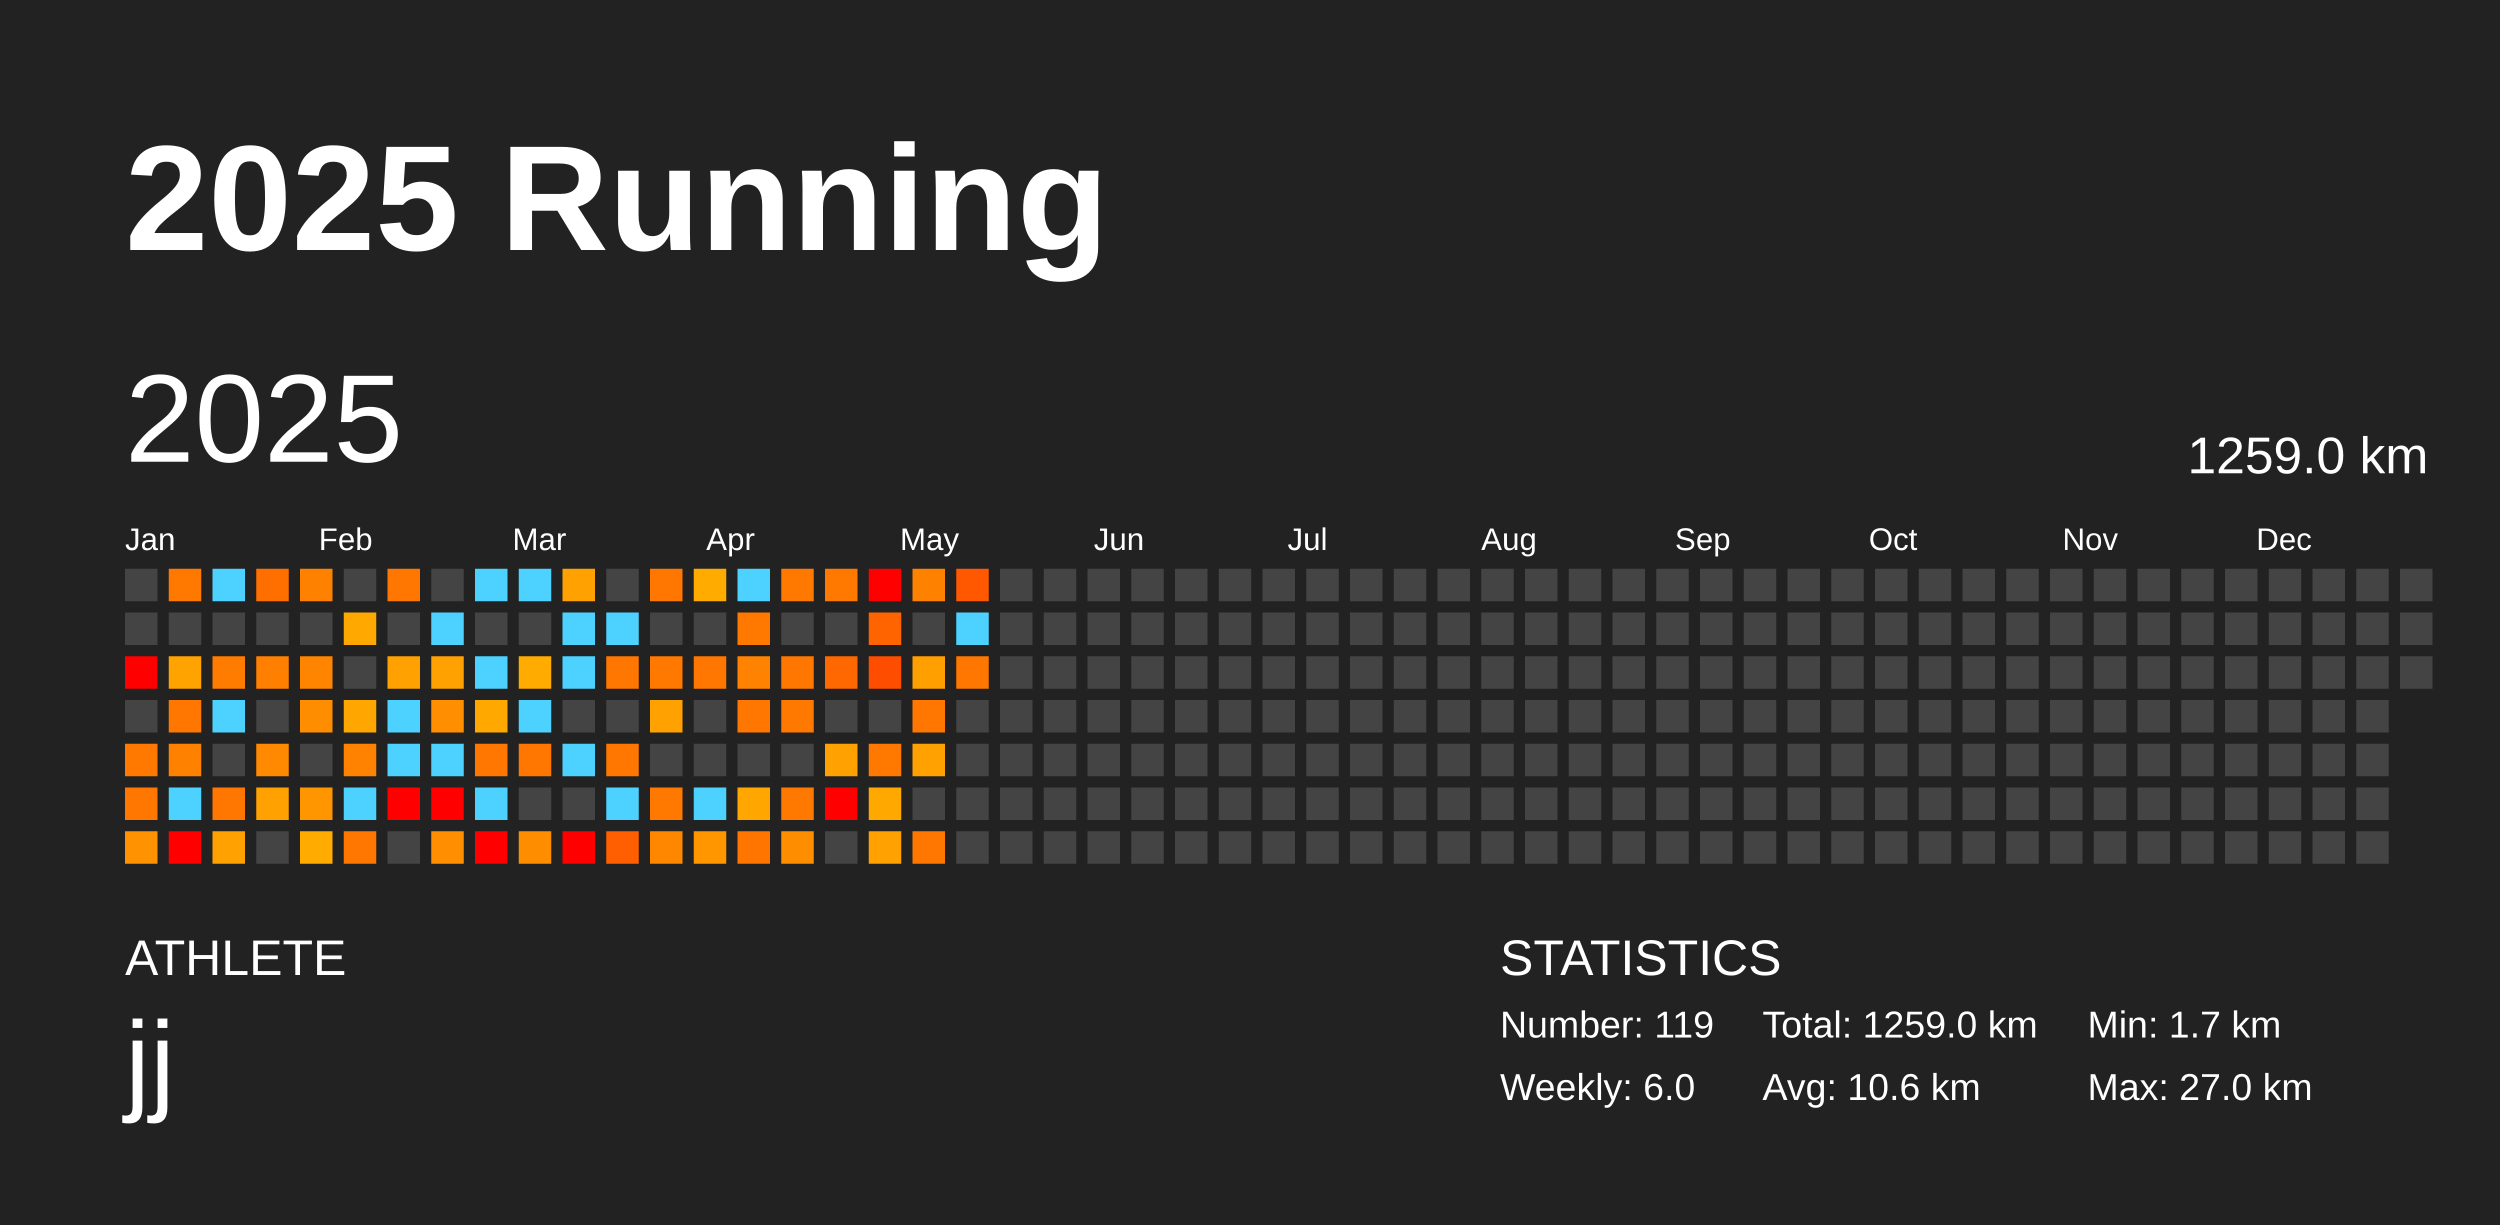
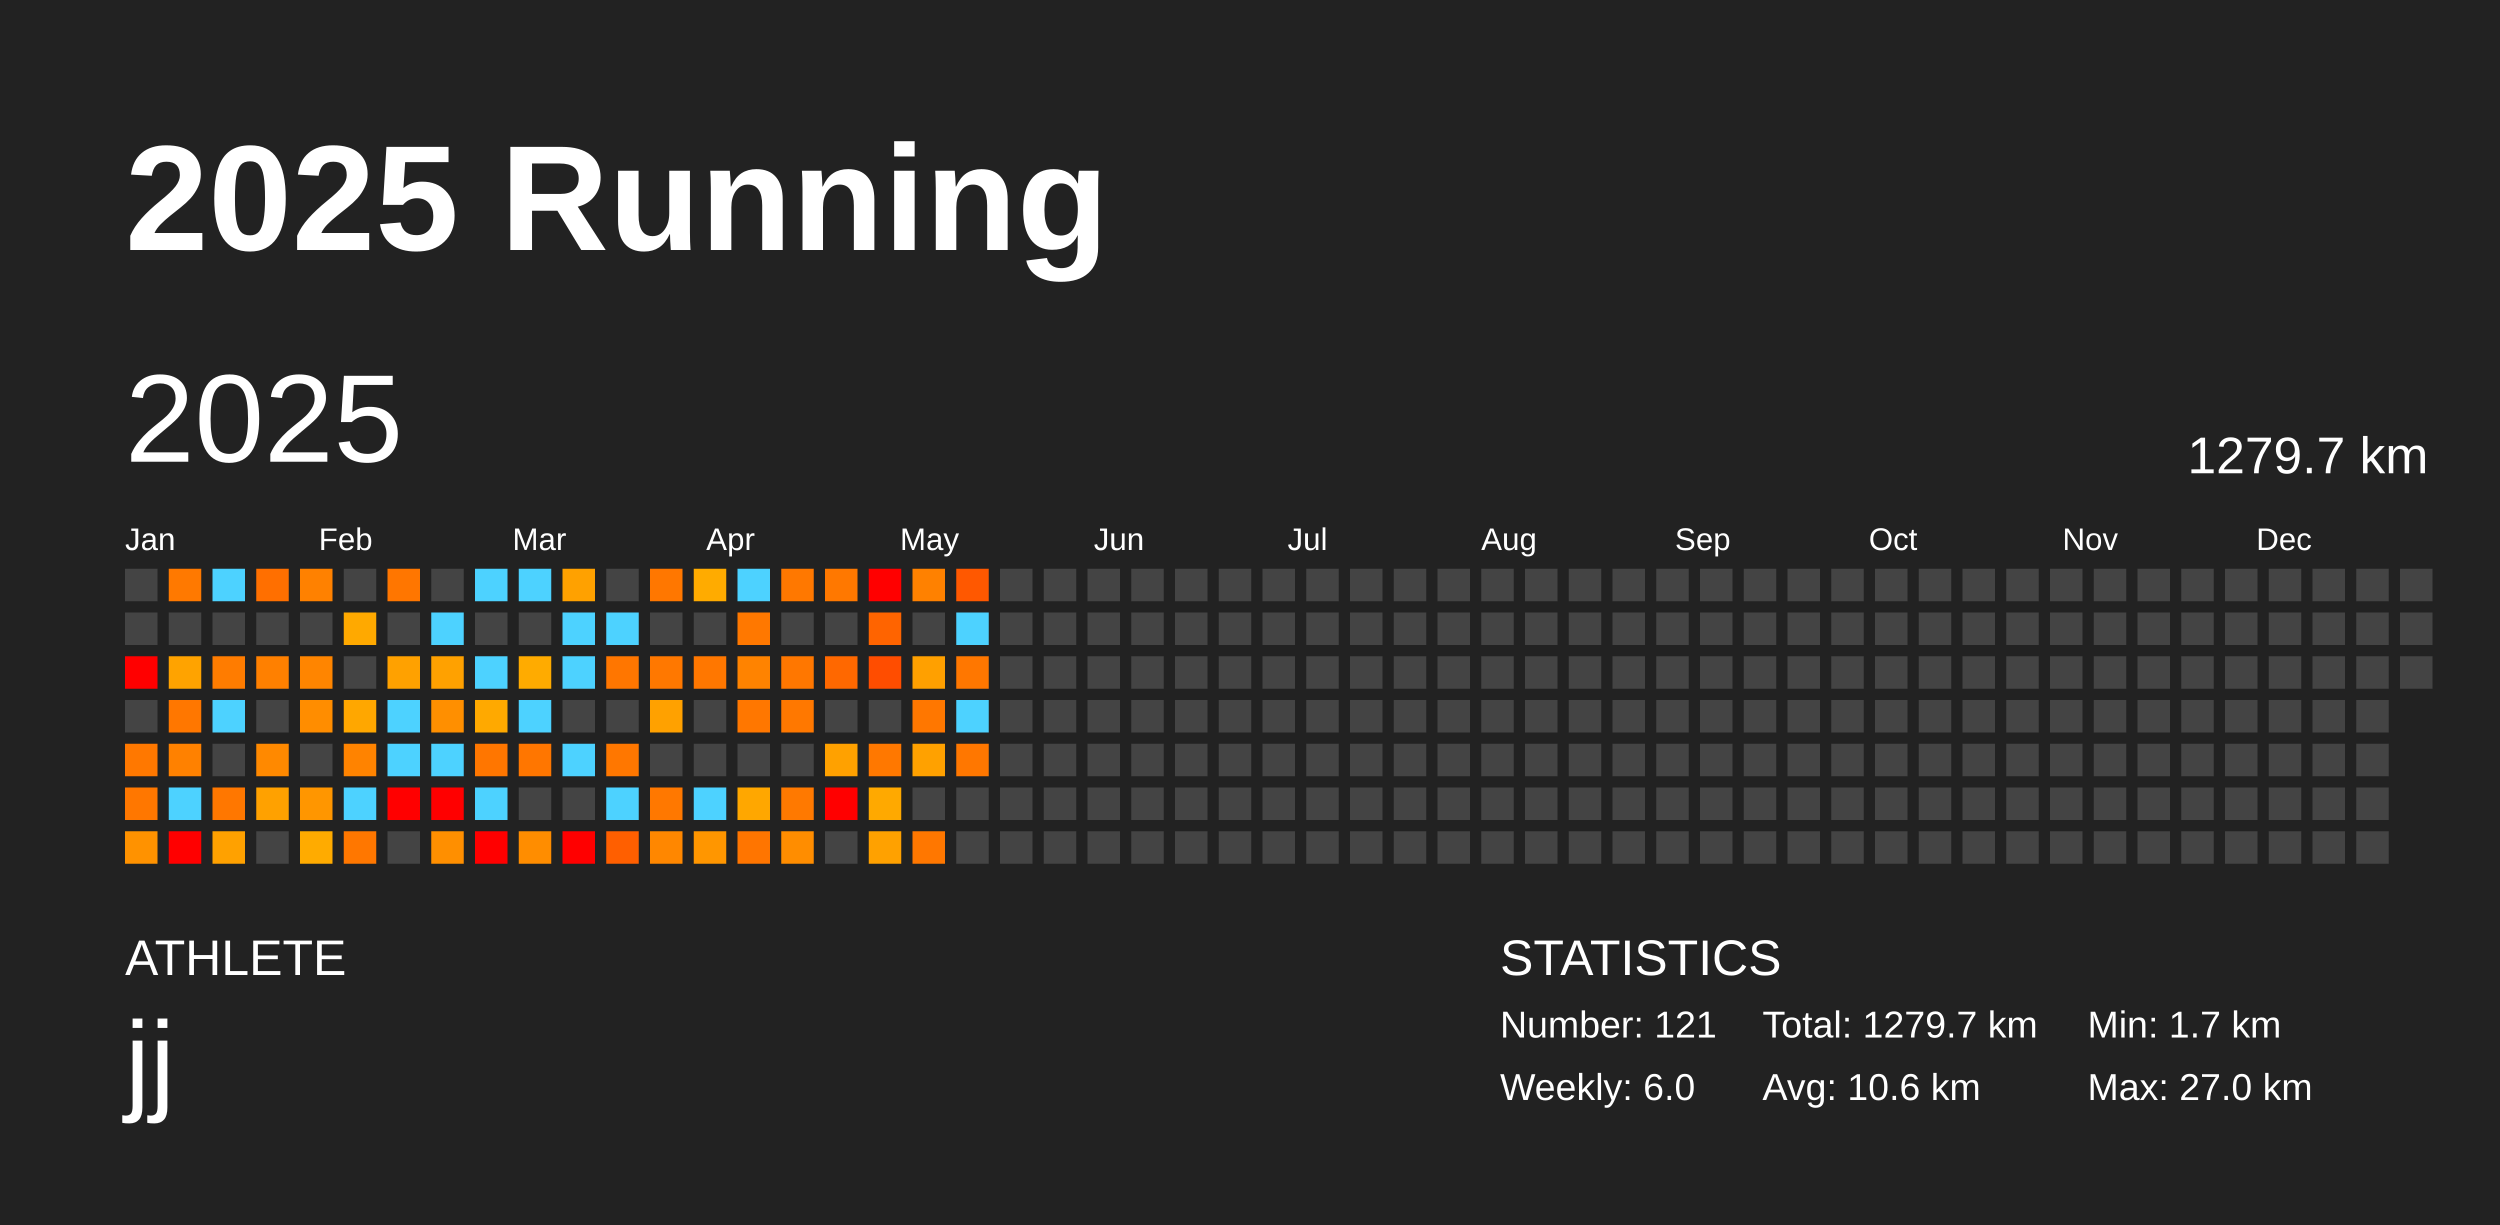
<svg xmlns="http://www.w3.org/2000/svg" baseProfile="full" height="98mm" version="1.1" viewBox="0,0,200,98" width="200mm">
  <defs />
  <rect fill="#222222" height="98" width="200" x="0" y="0" />
  <text fill="#FFFFFF" style="font-size:12px; font-family:Arial; font-weight:bold;" x="10" y="20">2025 Running</text>
  <text fill="#FFFFFF" style="font-size:4px; font-family:Arial" x="10" y="78">ATHLETE</text>
  <text fill="#FFFFFF" style="font-size:9px; font-family:Arial" x="10" y="88">jj</text>
  <text fill="#FFFFFF" style="font-size:4px; font-family:Arial" x="120" y="78">STATISTICS</text>
-   <text fill="#FFFFFF" style="font-size:3px; font-family:Arial" x="120" y="83">Number: 119</text>
+   <text fill="#FFFFFF" style="font-size:3px; font-family:Arial" x="120" y="83">Number: 121</text>
  <text fill="#FFFFFF" style="font-size:3px; font-family:Arial" x="120" y="88">Weekly: 6.0</text>
-   <text fill="#FFFFFF" style="font-size:3px; font-family:Arial" x="141" y="83">Total: 1259.0 km</text>
+   <text fill="#FFFFFF" style="font-size:3px; font-family:Arial" x="141" y="83">Total: 1279.7 km</text>
  <text fill="#FFFFFF" style="font-size:3px; font-family:Arial" x="141" y="88">Avg: 10.6 km</text>
  <text fill="#FFFFFF" style="font-size:3px; font-family:Arial" x="167" y="83">Min: 1.7 km</text>
  <text fill="#FFFFFF" style="font-size:3px; font-family:Arial" x="167" y="88">Max: 27.0 km</text>
  <text dominant-baseline="hanging" fill="#FFFFFF" style="font-size:10.0px; font-family:Arial;" x="10" y="30">2025</text>
-   <text dominant-baseline="hanging" fill="#FFFFFF" style="font-size:4.125px; font-family:Arial;" x="175" y="35">1259.0 km</text>
+   <text dominant-baseline="hanging" fill="#FFFFFF" style="font-size:4.125px; font-family:Arial;" x="175" y="35">1279.7 km</text>
  <text fill="#FFFFFF" style="font-size:2.5px; font-family:Arial" x="10.0" y="44">Jan</text>
  <text fill="#FFFFFF" style="font-size:2.5px; font-family:Arial" x="25.5" y="44">Feb</text>
  <text fill="#FFFFFF" style="font-size:2.5px; font-family:Arial" x="41.0" y="44">Mar</text>
  <text fill="#FFFFFF" style="font-size:2.5px; font-family:Arial" x="56.5" y="44">Apr</text>
  <text fill="#FFFFFF" style="font-size:2.5px; font-family:Arial" x="72.0" y="44">May</text>
  <text fill="#FFFFFF" style="font-size:2.5px; font-family:Arial" x="87.5" y="44">Jun</text>
  <text fill="#FFFFFF" style="font-size:2.5px; font-family:Arial" x="103.0" y="44">Jul</text>
  <text fill="#FFFFFF" style="font-size:2.5px; font-family:Arial" x="118.5" y="44">Aug</text>
  <text fill="#FFFFFF" style="font-size:2.5px; font-family:Arial" x="134.0" y="44">Sep</text>
  <text fill="#FFFFFF" style="font-size:2.5px; font-family:Arial" x="149.5" y="44">Oct</text>
  <text fill="#FFFFFF" style="font-size:2.5px; font-family:Arial" x="165.0" y="44">Nov</text>
  <text fill="#FFFFFF" style="font-size:2.5px; font-family:Arial" x="180.5" y="44">Dec</text>
  <rect fill="#444444" height="2.6" width="2.6" x="10.0" y="45.5" />
  <rect fill="#444444" height="2.6" width="2.6" x="10.0" y="49.0" />
  <rect fill="red" height="2.6" width="2.6" x="10.0" y="52.5" />
  <rect fill="#444444" height="2.6" width="2.6" x="10.0" y="56.0" />
  <rect fill="#ff7800" height="2.6" width="2.6" x="10.0" y="59.5" />
  <rect fill="#ff7700" height="2.6" width="2.6" x="10.0" y="63.0" />
  <rect fill="#ff9200" height="2.6" width="2.6" x="10.0" y="66.5" />
  <rect fill="#ff7900" height="2.6" width="2.6" x="13.5" y="45.5" />
  <rect fill="#444444" height="2.6" width="2.6" x="13.5" y="49.0" />
  <rect fill="#ffa300" height="2.6" width="2.6" x="13.5" y="52.5" />
  <rect fill="#ff7700" height="2.6" width="2.6" x="13.5" y="56.0" />
  <rect fill="#ff8100" height="2.6" width="2.6" x="13.5" y="59.5" />
  <rect fill="#4dd2ff" height="2.6" width="2.6" x="13.5" y="63.0" />
  <rect fill="red" height="2.6" width="2.6" x="13.5" y="66.5" />
  <rect fill="#4dd2ff" height="2.6" width="2.6" x="17.0" y="45.5" />
  <rect fill="#444444" height="2.6" width="2.6" x="17.0" y="49.0" />
  <rect fill="#ff7c00" height="2.6" width="2.6" x="17.0" y="52.5" />
  <rect fill="#4dd2ff" height="2.6" width="2.6" x="17.0" y="56.0" />
  <rect fill="#444444" height="2.6" width="2.6" x="17.0" y="59.5" />
  <rect fill="#ff7700" height="2.6" width="2.6" x="17.0" y="63.0" />
  <rect fill="#ffa100" height="2.6" width="2.6" x="17.0" y="66.5" />
  <rect fill="#ff6f00" height="2.6" width="2.6" x="20.5" y="45.5" />
  <rect fill="#444444" height="2.6" width="2.6" x="20.5" y="49.0" />
  <rect fill="#ff8000" height="2.6" width="2.6" x="20.5" y="52.5" />
  <rect fill="#444444" height="2.6" width="2.6" x="20.5" y="56.0" />
  <rect fill="#ff8900" height="2.6" width="2.6" x="20.5" y="59.5" />
  <rect fill="#ffa100" height="2.6" width="2.6" x="20.5" y="63.0" />
  <rect fill="#444444" height="2.6" width="2.6" x="20.5" y="66.5" />
  <rect fill="#ff8100" height="2.6" width="2.6" x="24.0" y="45.5" />
  <rect fill="#444444" height="2.6" width="2.6" x="24.0" y="49.0" />
  <rect fill="#ff8500" height="2.6" width="2.6" x="24.0" y="52.5" />
  <rect fill="#ff8d00" height="2.6" width="2.6" x="24.0" y="56.0" />
  <rect fill="#444444" height="2.6" width="2.6" x="24.0" y="59.5" />
  <rect fill="#ff9600" height="2.6" width="2.6" x="24.0" y="63.0" />
  <rect fill="#ffab00" height="2.6" width="2.6" x="24.0" y="66.5" />
  <rect fill="#444444" height="2.6" width="2.6" x="27.5" y="45.5" />
  <rect fill="#ffa900" height="2.6" width="2.6" x="27.5" y="49.0" />
  <rect fill="#444444" height="2.6" width="2.6" x="27.5" y="52.5" />
  <rect fill="#ffa700" height="2.6" width="2.6" x="27.5" y="56.0" />
  <rect fill="#ff8300" height="2.6" width="2.6" x="27.5" y="59.5" />
  <rect fill="#4dd2ff" height="2.6" width="2.6" x="27.5" y="63.0" />
  <rect fill="#ff7700" height="2.6" width="2.6" x="27.5" y="66.5" />
  <rect fill="#ff7600" height="2.6" width="2.6" x="31.0" y="45.5" />
  <rect fill="#444444" height="2.6" width="2.6" x="31.0" y="49.0" />
  <rect fill="#ffa100" height="2.6" width="2.6" x="31.0" y="52.5" />
  <rect fill="#4dd2ff" height="2.6" width="2.6" x="31.0" y="56.0" />
  <rect fill="#4dd2ff" height="2.6" width="2.6" x="31.0" y="59.5" />
  <rect fill="red" height="2.6" width="2.6" x="31.0" y="63.0" />
  <rect fill="#444444" height="2.6" width="2.6" x="31.0" y="66.5" />
  <rect fill="#444444" height="2.6" width="2.6" x="34.5" y="45.5" />
  <rect fill="#4dd2ff" height="2.6" width="2.6" x="34.5" y="49.0" />
  <rect fill="#ffa100" height="2.6" width="2.6" x="34.5" y="52.5" />
  <rect fill="#ff8f00" height="2.6" width="2.6" x="34.5" y="56.0" />
  <rect fill="#4dd2ff" height="2.6" width="2.6" x="34.5" y="59.5" />
  <rect fill="red" height="2.6" width="2.6" x="34.5" y="63.0" />
  <rect fill="#ff8f00" height="2.6" width="2.6" x="34.5" y="66.5" />
  <rect fill="#4dd2ff" height="2.6" width="2.6" x="38.0" y="45.5" />
  <rect fill="#444444" height="2.6" width="2.6" x="38.0" y="49.0" />
  <rect fill="#4dd2ff" height="2.6" width="2.6" x="38.0" y="52.5" />
  <rect fill="#ffa900" height="2.6" width="2.6" x="38.0" y="56.0" />
  <rect fill="#ff7600" height="2.6" width="2.6" x="38.0" y="59.5" />
  <rect fill="#4dd2ff" height="2.6" width="2.6" x="38.0" y="63.0" />
  <rect fill="red" height="2.6" width="2.6" x="38.0" y="66.5" />
  <rect fill="#4dd2ff" height="2.6" width="2.6" x="41.5" y="45.5" />
  <rect fill="#444444" height="2.6" width="2.6" x="41.5" y="49.0" />
  <rect fill="#ffab00" height="2.6" width="2.6" x="41.5" y="52.5" />
  <rect fill="#4dd2ff" height="2.6" width="2.6" x="41.5" y="56.0" />
  <rect fill="#ff7600" height="2.6" width="2.6" x="41.5" y="59.5" />
  <rect fill="#444444" height="2.6" width="2.6" x="41.5" y="63.0" />
  <rect fill="#ff8d00" height="2.6" width="2.6" x="41.5" y="66.5" />
  <rect fill="#ffa100" height="2.6" width="2.6" x="45.0" y="45.5" />
  <rect fill="#4dd2ff" height="2.6" width="2.6" x="45.0" y="49.0" />
  <rect fill="#4dd2ff" height="2.6" width="2.6" x="45.0" y="52.5" />
  <rect fill="#444444" height="2.6" width="2.6" x="45.0" y="56.0" />
  <rect fill="#4dd2ff" height="2.6" width="2.6" x="45.0" y="59.5" />
  <rect fill="#444444" height="2.6" width="2.6" x="45.0" y="63.0" />
  <rect fill="red" height="2.6" width="2.6" x="45.0" y="66.5" />
  <rect fill="#444444" height="2.6" width="2.6" x="48.5" y="45.5" />
  <rect fill="#4dd2ff" height="2.6" width="2.6" x="48.5" y="49.0" />
  <rect fill="#ff7600" height="2.6" width="2.6" x="48.5" y="52.5" />
  <rect fill="#444444" height="2.6" width="2.6" x="48.5" y="56.0" />
  <rect fill="#ff7700" height="2.6" width="2.6" x="48.5" y="59.5" />
  <rect fill="#4dd2ff" height="2.6" width="2.6" x="48.5" y="63.0" />
  <rect fill="#ff5f00" height="2.6" width="2.6" x="48.5" y="66.5" />
  <rect fill="#ff7700" height="2.6" width="2.6" x="52.0" y="45.5" />
  <rect fill="#444444" height="2.6" width="2.6" x="52.0" y="49.0" />
  <rect fill="#ff7800" height="2.6" width="2.6" x="52.0" y="52.5" />
  <rect fill="#ffa100" height="2.6" width="2.6" x="52.0" y="56.0" />
  <rect fill="#444444" height="2.6" width="2.6" x="52.0" y="59.5" />
  <rect fill="#ff7800" height="2.6" width="2.6" x="52.0" y="63.0" />
  <rect fill="#ff8700" height="2.6" width="2.6" x="52.0" y="66.5" />
  <rect fill="#ffab00" height="2.6" width="2.6" x="55.5" y="45.5" />
  <rect fill="#444444" height="2.6" width="2.6" x="55.5" y="49.0" />
  <rect fill="#ff7700" height="2.6" width="2.6" x="55.5" y="52.5" />
  <rect fill="#444444" height="2.6" width="2.6" x="55.5" y="56.0" />
  <rect fill="#444444" height="2.6" width="2.6" x="55.5" y="59.5" />
  <rect fill="#4dd2ff" height="2.6" width="2.6" x="55.5" y="63.0" />
  <rect fill="#ff9600" height="2.6" width="2.6" x="55.5" y="66.5" />
  <rect fill="#4dd2ff" height="2.6" width="2.6" x="59.0" y="45.5" />
  <rect fill="#ff7800" height="2.6" width="2.6" x="59.0" y="49.0" />
  <rect fill="#ff8300" height="2.6" width="2.6" x="59.0" y="52.5" />
  <rect fill="#ff7700" height="2.6" width="2.6" x="59.0" y="56.0" />
  <rect fill="#444444" height="2.6" width="2.6" x="59.0" y="59.5" />
  <rect fill="#ffa700" height="2.6" width="2.6" x="59.0" y="63.0" />
  <rect fill="#ff7500" height="2.6" width="2.6" x="59.0" y="66.5" />
  <rect fill="#ff7800" height="2.6" width="2.6" x="62.5" y="45.5" />
  <rect fill="#444444" height="2.6" width="2.6" x="62.5" y="49.0" />
  <rect fill="#ff7700" height="2.6" width="2.6" x="62.5" y="52.5" />
  <rect fill="#ff7800" height="2.6" width="2.6" x="62.5" y="56.0" />
  <rect fill="#444444" height="2.6" width="2.6" x="62.5" y="59.5" />
  <rect fill="#ff7900" height="2.6" width="2.6" x="62.5" y="63.0" />
  <rect fill="#ff8d00" height="2.6" width="2.6" x="62.5" y="66.5" />
  <rect fill="#ff7800" height="2.6" width="2.6" x="66.0" y="45.5" />
  <rect fill="#444444" height="2.6" width="2.6" x="66.0" y="49.0" />
  <rect fill="#ff6800" height="2.6" width="2.6" x="66.0" y="52.5" />
  <rect fill="#444444" height="2.6" width="2.6" x="66.0" y="56.0" />
  <rect fill="#ffa100" height="2.6" width="2.6" x="66.0" y="59.5" />
  <rect fill="red" height="2.6" width="2.6" x="66.0" y="63.0" />
  <rect fill="#444444" height="2.6" width="2.6" x="66.0" y="66.5" />
  <rect fill="red" height="2.6" width="2.6" x="69.5" y="45.5" />
  <rect fill="#ff6400" height="2.6" width="2.6" x="69.5" y="49.0" />
  <rect fill="#ff4d00" height="2.6" width="2.6" x="69.5" y="52.5" />
  <rect fill="#444444" height="2.6" width="2.6" x="69.5" y="56.0" />
  <rect fill="#ff7800" height="2.6" width="2.6" x="69.5" y="59.5" />
  <rect fill="#ffa900" height="2.6" width="2.6" x="69.5" y="63.0" />
  <rect fill="#ffa100" height="2.6" width="2.6" x="69.5" y="66.5" />
  <rect fill="#ff8100" height="2.6" width="2.6" x="73.0" y="45.5" />
  <rect fill="#444444" height="2.6" width="2.6" x="73.0" y="49.0" />
  <rect fill="#ffa000" height="2.6" width="2.6" x="73.0" y="52.5" />
  <rect fill="#ff7700" height="2.6" width="2.6" x="73.0" y="56.0" />
  <rect fill="#ffa100" height="2.6" width="2.6" x="73.0" y="59.5" />
  <rect fill="#444444" height="2.6" width="2.6" x="73.0" y="63.0" />
  <rect fill="#ff7700" height="2.6" width="2.6" x="73.0" y="66.5" />
  <rect fill="#ff5800" height="2.6" width="2.6" x="76.5" y="45.5" />
  <rect fill="#4dd2ff" height="2.6" width="2.6" x="76.5" y="49.0" />
  <rect fill="#ff7700" height="2.6" width="2.6" x="76.5" y="52.5" />
-   <rect fill="#444444" height="2.6" width="2.6" x="76.5" y="56.0" />
-   <rect fill="#444444" height="2.6" width="2.6" x="76.5" y="59.5" />
+   <rect fill="#4dd2ff" height="2.6" width="2.6" x="76.5" y="56.0" />
+   <rect fill="#ff7700" height="2.6" width="2.6" x="76.5" y="59.5" />
  <rect fill="#444444" height="2.6" width="2.6" x="76.5" y="63.0" />
  <rect fill="#444444" height="2.6" width="2.6" x="76.5" y="66.5" />
  <rect fill="#444444" height="2.6" width="2.6" x="80.0" y="45.5" />
  <rect fill="#444444" height="2.6" width="2.6" x="80.0" y="49.0" />
  <rect fill="#444444" height="2.6" width="2.6" x="80.0" y="52.5" />
  <rect fill="#444444" height="2.6" width="2.6" x="80.0" y="56.0" />
  <rect fill="#444444" height="2.6" width="2.6" x="80.0" y="59.5" />
  <rect fill="#444444" height="2.6" width="2.6" x="80.0" y="63.0" />
  <rect fill="#444444" height="2.6" width="2.6" x="80.0" y="66.5" />
  <rect fill="#444444" height="2.6" width="2.6" x="83.5" y="45.5" />
  <rect fill="#444444" height="2.6" width="2.6" x="83.5" y="49.0" />
  <rect fill="#444444" height="2.6" width="2.6" x="83.5" y="52.5" />
  <rect fill="#444444" height="2.6" width="2.6" x="83.5" y="56.0" />
  <rect fill="#444444" height="2.6" width="2.6" x="83.5" y="59.5" />
  <rect fill="#444444" height="2.6" width="2.6" x="83.5" y="63.0" />
  <rect fill="#444444" height="2.6" width="2.6" x="83.5" y="66.5" />
  <rect fill="#444444" height="2.6" width="2.6" x="87.0" y="45.5" />
  <rect fill="#444444" height="2.6" width="2.6" x="87.0" y="49.0" />
  <rect fill="#444444" height="2.6" width="2.6" x="87.0" y="52.5" />
  <rect fill="#444444" height="2.6" width="2.6" x="87.0" y="56.0" />
  <rect fill="#444444" height="2.6" width="2.6" x="87.0" y="59.5" />
  <rect fill="#444444" height="2.6" width="2.6" x="87.0" y="63.0" />
  <rect fill="#444444" height="2.6" width="2.6" x="87.0" y="66.5" />
  <rect fill="#444444" height="2.6" width="2.6" x="90.5" y="45.5" />
  <rect fill="#444444" height="2.6" width="2.6" x="90.5" y="49.0" />
  <rect fill="#444444" height="2.6" width="2.6" x="90.5" y="52.5" />
  <rect fill="#444444" height="2.6" width="2.6" x="90.5" y="56.0" />
  <rect fill="#444444" height="2.6" width="2.6" x="90.5" y="59.5" />
  <rect fill="#444444" height="2.6" width="2.6" x="90.5" y="63.0" />
  <rect fill="#444444" height="2.6" width="2.6" x="90.5" y="66.5" />
  <rect fill="#444444" height="2.6" width="2.6" x="94.0" y="45.5" />
  <rect fill="#444444" height="2.6" width="2.6" x="94.0" y="49.0" />
  <rect fill="#444444" height="2.6" width="2.6" x="94.0" y="52.5" />
  <rect fill="#444444" height="2.6" width="2.6" x="94.0" y="56.0" />
  <rect fill="#444444" height="2.6" width="2.6" x="94.0" y="59.5" />
  <rect fill="#444444" height="2.6" width="2.6" x="94.0" y="63.0" />
  <rect fill="#444444" height="2.6" width="2.6" x="94.0" y="66.5" />
  <rect fill="#444444" height="2.6" width="2.6" x="97.5" y="45.5" />
  <rect fill="#444444" height="2.6" width="2.6" x="97.5" y="49.0" />
  <rect fill="#444444" height="2.6" width="2.6" x="97.5" y="52.5" />
  <rect fill="#444444" height="2.6" width="2.6" x="97.5" y="56.0" />
  <rect fill="#444444" height="2.6" width="2.6" x="97.5" y="59.5" />
  <rect fill="#444444" height="2.6" width="2.6" x="97.5" y="63.0" />
  <rect fill="#444444" height="2.6" width="2.6" x="97.5" y="66.5" />
  <rect fill="#444444" height="2.6" width="2.6" x="101.0" y="45.5" />
  <rect fill="#444444" height="2.6" width="2.6" x="101.0" y="49.0" />
  <rect fill="#444444" height="2.6" width="2.6" x="101.0" y="52.5" />
  <rect fill="#444444" height="2.6" width="2.6" x="101.0" y="56.0" />
  <rect fill="#444444" height="2.6" width="2.6" x="101.0" y="59.5" />
  <rect fill="#444444" height="2.6" width="2.6" x="101.0" y="63.0" />
  <rect fill="#444444" height="2.6" width="2.6" x="101.0" y="66.5" />
  <rect fill="#444444" height="2.6" width="2.6" x="104.5" y="45.5" />
  <rect fill="#444444" height="2.6" width="2.6" x="104.5" y="49.0" />
  <rect fill="#444444" height="2.6" width="2.6" x="104.5" y="52.5" />
  <rect fill="#444444" height="2.6" width="2.6" x="104.5" y="56.0" />
  <rect fill="#444444" height="2.6" width="2.6" x="104.5" y="59.5" />
  <rect fill="#444444" height="2.6" width="2.6" x="104.5" y="63.0" />
  <rect fill="#444444" height="2.6" width="2.6" x="104.5" y="66.5" />
  <rect fill="#444444" height="2.6" width="2.6" x="108.0" y="45.5" />
  <rect fill="#444444" height="2.6" width="2.6" x="108.0" y="49.0" />
  <rect fill="#444444" height="2.6" width="2.6" x="108.0" y="52.5" />
  <rect fill="#444444" height="2.6" width="2.6" x="108.0" y="56.0" />
  <rect fill="#444444" height="2.6" width="2.6" x="108.0" y="59.5" />
  <rect fill="#444444" height="2.6" width="2.6" x="108.0" y="63.0" />
  <rect fill="#444444" height="2.6" width="2.6" x="108.0" y="66.5" />
  <rect fill="#444444" height="2.6" width="2.6" x="111.5" y="45.5" />
  <rect fill="#444444" height="2.6" width="2.6" x="111.5" y="49.0" />
  <rect fill="#444444" height="2.6" width="2.6" x="111.5" y="52.5" />
  <rect fill="#444444" height="2.6" width="2.6" x="111.5" y="56.0" />
  <rect fill="#444444" height="2.6" width="2.6" x="111.5" y="59.5" />
  <rect fill="#444444" height="2.6" width="2.6" x="111.5" y="63.0" />
  <rect fill="#444444" height="2.6" width="2.6" x="111.5" y="66.5" />
  <rect fill="#444444" height="2.6" width="2.6" x="115.0" y="45.5" />
  <rect fill="#444444" height="2.6" width="2.6" x="115.0" y="49.0" />
  <rect fill="#444444" height="2.6" width="2.6" x="115.0" y="52.5" />
  <rect fill="#444444" height="2.6" width="2.6" x="115.0" y="56.0" />
  <rect fill="#444444" height="2.6" width="2.6" x="115.0" y="59.5" />
  <rect fill="#444444" height="2.6" width="2.6" x="115.0" y="63.0" />
  <rect fill="#444444" height="2.6" width="2.6" x="115.0" y="66.5" />
  <rect fill="#444444" height="2.6" width="2.6" x="118.5" y="45.5" />
  <rect fill="#444444" height="2.6" width="2.6" x="118.5" y="49.0" />
  <rect fill="#444444" height="2.6" width="2.6" x="118.5" y="52.5" />
  <rect fill="#444444" height="2.6" width="2.6" x="118.5" y="56.0" />
  <rect fill="#444444" height="2.6" width="2.6" x="118.5" y="59.5" />
  <rect fill="#444444" height="2.6" width="2.6" x="118.5" y="63.0" />
  <rect fill="#444444" height="2.6" width="2.6" x="118.5" y="66.5" />
  <rect fill="#444444" height="2.6" width="2.6" x="122.0" y="45.5" />
  <rect fill="#444444" height="2.6" width="2.6" x="122.0" y="49.0" />
  <rect fill="#444444" height="2.6" width="2.6" x="122.0" y="52.5" />
  <rect fill="#444444" height="2.6" width="2.6" x="122.0" y="56.0" />
  <rect fill="#444444" height="2.6" width="2.6" x="122.0" y="59.5" />
  <rect fill="#444444" height="2.6" width="2.6" x="122.0" y="63.0" />
  <rect fill="#444444" height="2.6" width="2.6" x="122.0" y="66.5" />
  <rect fill="#444444" height="2.6" width="2.6" x="125.5" y="45.5" />
  <rect fill="#444444" height="2.6" width="2.6" x="125.5" y="49.0" />
  <rect fill="#444444" height="2.6" width="2.6" x="125.5" y="52.5" />
  <rect fill="#444444" height="2.6" width="2.6" x="125.5" y="56.0" />
  <rect fill="#444444" height="2.6" width="2.6" x="125.5" y="59.5" />
  <rect fill="#444444" height="2.6" width="2.6" x="125.5" y="63.0" />
  <rect fill="#444444" height="2.6" width="2.6" x="125.5" y="66.5" />
  <rect fill="#444444" height="2.6" width="2.6" x="129.0" y="45.5" />
  <rect fill="#444444" height="2.6" width="2.6" x="129.0" y="49.0" />
  <rect fill="#444444" height="2.6" width="2.6" x="129.0" y="52.5" />
  <rect fill="#444444" height="2.6" width="2.6" x="129.0" y="56.0" />
  <rect fill="#444444" height="2.6" width="2.6" x="129.0" y="59.5" />
  <rect fill="#444444" height="2.6" width="2.6" x="129.0" y="63.0" />
  <rect fill="#444444" height="2.6" width="2.6" x="129.0" y="66.5" />
  <rect fill="#444444" height="2.6" width="2.6" x="132.5" y="45.5" />
  <rect fill="#444444" height="2.6" width="2.6" x="132.5" y="49.0" />
  <rect fill="#444444" height="2.6" width="2.6" x="132.5" y="52.5" />
  <rect fill="#444444" height="2.6" width="2.6" x="132.5" y="56.0" />
  <rect fill="#444444" height="2.6" width="2.6" x="132.5" y="59.5" />
  <rect fill="#444444" height="2.6" width="2.6" x="132.5" y="63.0" />
  <rect fill="#444444" height="2.6" width="2.6" x="132.5" y="66.5" />
  <rect fill="#444444" height="2.6" width="2.6" x="136.0" y="45.5" />
  <rect fill="#444444" height="2.6" width="2.6" x="136.0" y="49.0" />
  <rect fill="#444444" height="2.6" width="2.6" x="136.0" y="52.5" />
  <rect fill="#444444" height="2.6" width="2.6" x="136.0" y="56.0" />
  <rect fill="#444444" height="2.6" width="2.6" x="136.0" y="59.5" />
  <rect fill="#444444" height="2.6" width="2.6" x="136.0" y="63.0" />
  <rect fill="#444444" height="2.6" width="2.6" x="136.0" y="66.5" />
  <rect fill="#444444" height="2.6" width="2.6" x="139.5" y="45.5" />
  <rect fill="#444444" height="2.6" width="2.6" x="139.5" y="49.0" />
  <rect fill="#444444" height="2.6" width="2.6" x="139.5" y="52.5" />
  <rect fill="#444444" height="2.6" width="2.6" x="139.5" y="56.0" />
  <rect fill="#444444" height="2.6" width="2.6" x="139.5" y="59.5" />
  <rect fill="#444444" height="2.6" width="2.6" x="139.5" y="63.0" />
  <rect fill="#444444" height="2.6" width="2.6" x="139.5" y="66.5" />
  <rect fill="#444444" height="2.6" width="2.6" x="143.0" y="45.5" />
  <rect fill="#444444" height="2.6" width="2.6" x="143.0" y="49.0" />
  <rect fill="#444444" height="2.6" width="2.6" x="143.0" y="52.5" />
  <rect fill="#444444" height="2.6" width="2.6" x="143.0" y="56.0" />
  <rect fill="#444444" height="2.6" width="2.6" x="143.0" y="59.5" />
  <rect fill="#444444" height="2.6" width="2.6" x="143.0" y="63.0" />
  <rect fill="#444444" height="2.6" width="2.6" x="143.0" y="66.5" />
  <rect fill="#444444" height="2.6" width="2.6" x="146.5" y="45.5" />
  <rect fill="#444444" height="2.6" width="2.6" x="146.5" y="49.0" />
  <rect fill="#444444" height="2.6" width="2.6" x="146.5" y="52.5" />
  <rect fill="#444444" height="2.6" width="2.6" x="146.5" y="56.0" />
  <rect fill="#444444" height="2.6" width="2.6" x="146.5" y="59.5" />
  <rect fill="#444444" height="2.6" width="2.6" x="146.5" y="63.0" />
  <rect fill="#444444" height="2.6" width="2.6" x="146.5" y="66.5" />
  <rect fill="#444444" height="2.6" width="2.6" x="150.0" y="45.5" />
  <rect fill="#444444" height="2.6" width="2.6" x="150.0" y="49.0" />
  <rect fill="#444444" height="2.6" width="2.6" x="150.0" y="52.5" />
  <rect fill="#444444" height="2.6" width="2.6" x="150.0" y="56.0" />
  <rect fill="#444444" height="2.6" width="2.6" x="150.0" y="59.5" />
  <rect fill="#444444" height="2.6" width="2.6" x="150.0" y="63.0" />
  <rect fill="#444444" height="2.6" width="2.6" x="150.0" y="66.5" />
  <rect fill="#444444" height="2.6" width="2.6" x="153.5" y="45.5" />
  <rect fill="#444444" height="2.6" width="2.6" x="153.5" y="49.0" />
  <rect fill="#444444" height="2.6" width="2.6" x="153.5" y="52.5" />
  <rect fill="#444444" height="2.6" width="2.6" x="153.5" y="56.0" />
  <rect fill="#444444" height="2.6" width="2.6" x="153.5" y="59.5" />
  <rect fill="#444444" height="2.6" width="2.6" x="153.5" y="63.0" />
  <rect fill="#444444" height="2.6" width="2.6" x="153.5" y="66.5" />
  <rect fill="#444444" height="2.6" width="2.6" x="157.0" y="45.5" />
  <rect fill="#444444" height="2.6" width="2.6" x="157.0" y="49.0" />
  <rect fill="#444444" height="2.6" width="2.6" x="157.0" y="52.5" />
  <rect fill="#444444" height="2.6" width="2.6" x="157.0" y="56.0" />
  <rect fill="#444444" height="2.6" width="2.6" x="157.0" y="59.5" />
  <rect fill="#444444" height="2.6" width="2.6" x="157.0" y="63.0" />
  <rect fill="#444444" height="2.6" width="2.6" x="157.0" y="66.5" />
  <rect fill="#444444" height="2.6" width="2.6" x="160.5" y="45.5" />
  <rect fill="#444444" height="2.6" width="2.6" x="160.5" y="49.0" />
  <rect fill="#444444" height="2.6" width="2.6" x="160.5" y="52.5" />
  <rect fill="#444444" height="2.6" width="2.6" x="160.5" y="56.0" />
  <rect fill="#444444" height="2.6" width="2.6" x="160.5" y="59.5" />
  <rect fill="#444444" height="2.6" width="2.6" x="160.5" y="63.0" />
  <rect fill="#444444" height="2.6" width="2.6" x="160.5" y="66.5" />
  <rect fill="#444444" height="2.6" width="2.6" x="164.0" y="45.5" />
  <rect fill="#444444" height="2.6" width="2.6" x="164.0" y="49.0" />
  <rect fill="#444444" height="2.6" width="2.6" x="164.0" y="52.5" />
  <rect fill="#444444" height="2.6" width="2.6" x="164.0" y="56.0" />
  <rect fill="#444444" height="2.6" width="2.6" x="164.0" y="59.5" />
  <rect fill="#444444" height="2.6" width="2.6" x="164.0" y="63.0" />
  <rect fill="#444444" height="2.6" width="2.6" x="164.0" y="66.5" />
  <rect fill="#444444" height="2.6" width="2.6" x="167.5" y="45.5" />
  <rect fill="#444444" height="2.6" width="2.6" x="167.5" y="49.0" />
  <rect fill="#444444" height="2.6" width="2.6" x="167.5" y="52.5" />
  <rect fill="#444444" height="2.6" width="2.6" x="167.5" y="56.0" />
  <rect fill="#444444" height="2.6" width="2.6" x="167.5" y="59.5" />
  <rect fill="#444444" height="2.6" width="2.6" x="167.5" y="63.0" />
  <rect fill="#444444" height="2.6" width="2.6" x="167.5" y="66.5" />
  <rect fill="#444444" height="2.6" width="2.6" x="171.0" y="45.5" />
  <rect fill="#444444" height="2.6" width="2.6" x="171.0" y="49.0" />
  <rect fill="#444444" height="2.6" width="2.6" x="171.0" y="52.5" />
  <rect fill="#444444" height="2.6" width="2.6" x="171.0" y="56.0" />
  <rect fill="#444444" height="2.6" width="2.6" x="171.0" y="59.5" />
  <rect fill="#444444" height="2.6" width="2.6" x="171.0" y="63.0" />
  <rect fill="#444444" height="2.6" width="2.6" x="171.0" y="66.5" />
  <rect fill="#444444" height="2.6" width="2.6" x="174.5" y="45.5" />
  <rect fill="#444444" height="2.6" width="2.6" x="174.5" y="49.0" />
  <rect fill="#444444" height="2.6" width="2.6" x="174.5" y="52.5" />
  <rect fill="#444444" height="2.6" width="2.6" x="174.5" y="56.0" />
  <rect fill="#444444" height="2.6" width="2.6" x="174.5" y="59.5" />
  <rect fill="#444444" height="2.6" width="2.6" x="174.5" y="63.0" />
  <rect fill="#444444" height="2.6" width="2.6" x="174.5" y="66.5" />
  <rect fill="#444444" height="2.6" width="2.6" x="178.0" y="45.5" />
  <rect fill="#444444" height="2.6" width="2.6" x="178.0" y="49.0" />
  <rect fill="#444444" height="2.6" width="2.6" x="178.0" y="52.5" />
  <rect fill="#444444" height="2.6" width="2.6" x="178.0" y="56.0" />
  <rect fill="#444444" height="2.6" width="2.6" x="178.0" y="59.5" />
  <rect fill="#444444" height="2.6" width="2.6" x="178.0" y="63.0" />
  <rect fill="#444444" height="2.6" width="2.6" x="178.0" y="66.5" />
  <rect fill="#444444" height="2.6" width="2.6" x="181.5" y="45.5" />
  <rect fill="#444444" height="2.6" width="2.6" x="181.5" y="49.0" />
  <rect fill="#444444" height="2.6" width="2.6" x="181.5" y="52.5" />
  <rect fill="#444444" height="2.6" width="2.6" x="181.5" y="56.0" />
  <rect fill="#444444" height="2.6" width="2.6" x="181.5" y="59.5" />
  <rect fill="#444444" height="2.6" width="2.6" x="181.5" y="63.0" />
  <rect fill="#444444" height="2.6" width="2.6" x="181.5" y="66.5" />
  <rect fill="#444444" height="2.6" width="2.6" x="185.0" y="45.5" />
  <rect fill="#444444" height="2.6" width="2.6" x="185.0" y="49.0" />
  <rect fill="#444444" height="2.6" width="2.6" x="185.0" y="52.5" />
  <rect fill="#444444" height="2.6" width="2.6" x="185.0" y="56.0" />
  <rect fill="#444444" height="2.6" width="2.6" x="185.0" y="59.5" />
  <rect fill="#444444" height="2.6" width="2.6" x="185.0" y="63.0" />
  <rect fill="#444444" height="2.6" width="2.6" x="185.0" y="66.5" />
  <rect fill="#444444" height="2.6" width="2.6" x="188.5" y="45.5" />
  <rect fill="#444444" height="2.6" width="2.6" x="188.5" y="49.0" />
  <rect fill="#444444" height="2.6" width="2.6" x="188.5" y="52.5" />
  <rect fill="#444444" height="2.6" width="2.6" x="188.5" y="56.0" />
  <rect fill="#444444" height="2.6" width="2.6" x="188.5" y="59.5" />
  <rect fill="#444444" height="2.6" width="2.6" x="188.5" y="63.0" />
  <rect fill="#444444" height="2.6" width="2.6" x="188.5" y="66.5" />
  <rect fill="#444444" height="2.6" width="2.6" x="192.0" y="45.5" />
  <rect fill="#444444" height="2.6" width="2.6" x="192.0" y="49.0" />
  <rect fill="#444444" height="2.6" width="2.6" x="192.0" y="52.5" />
</svg>
